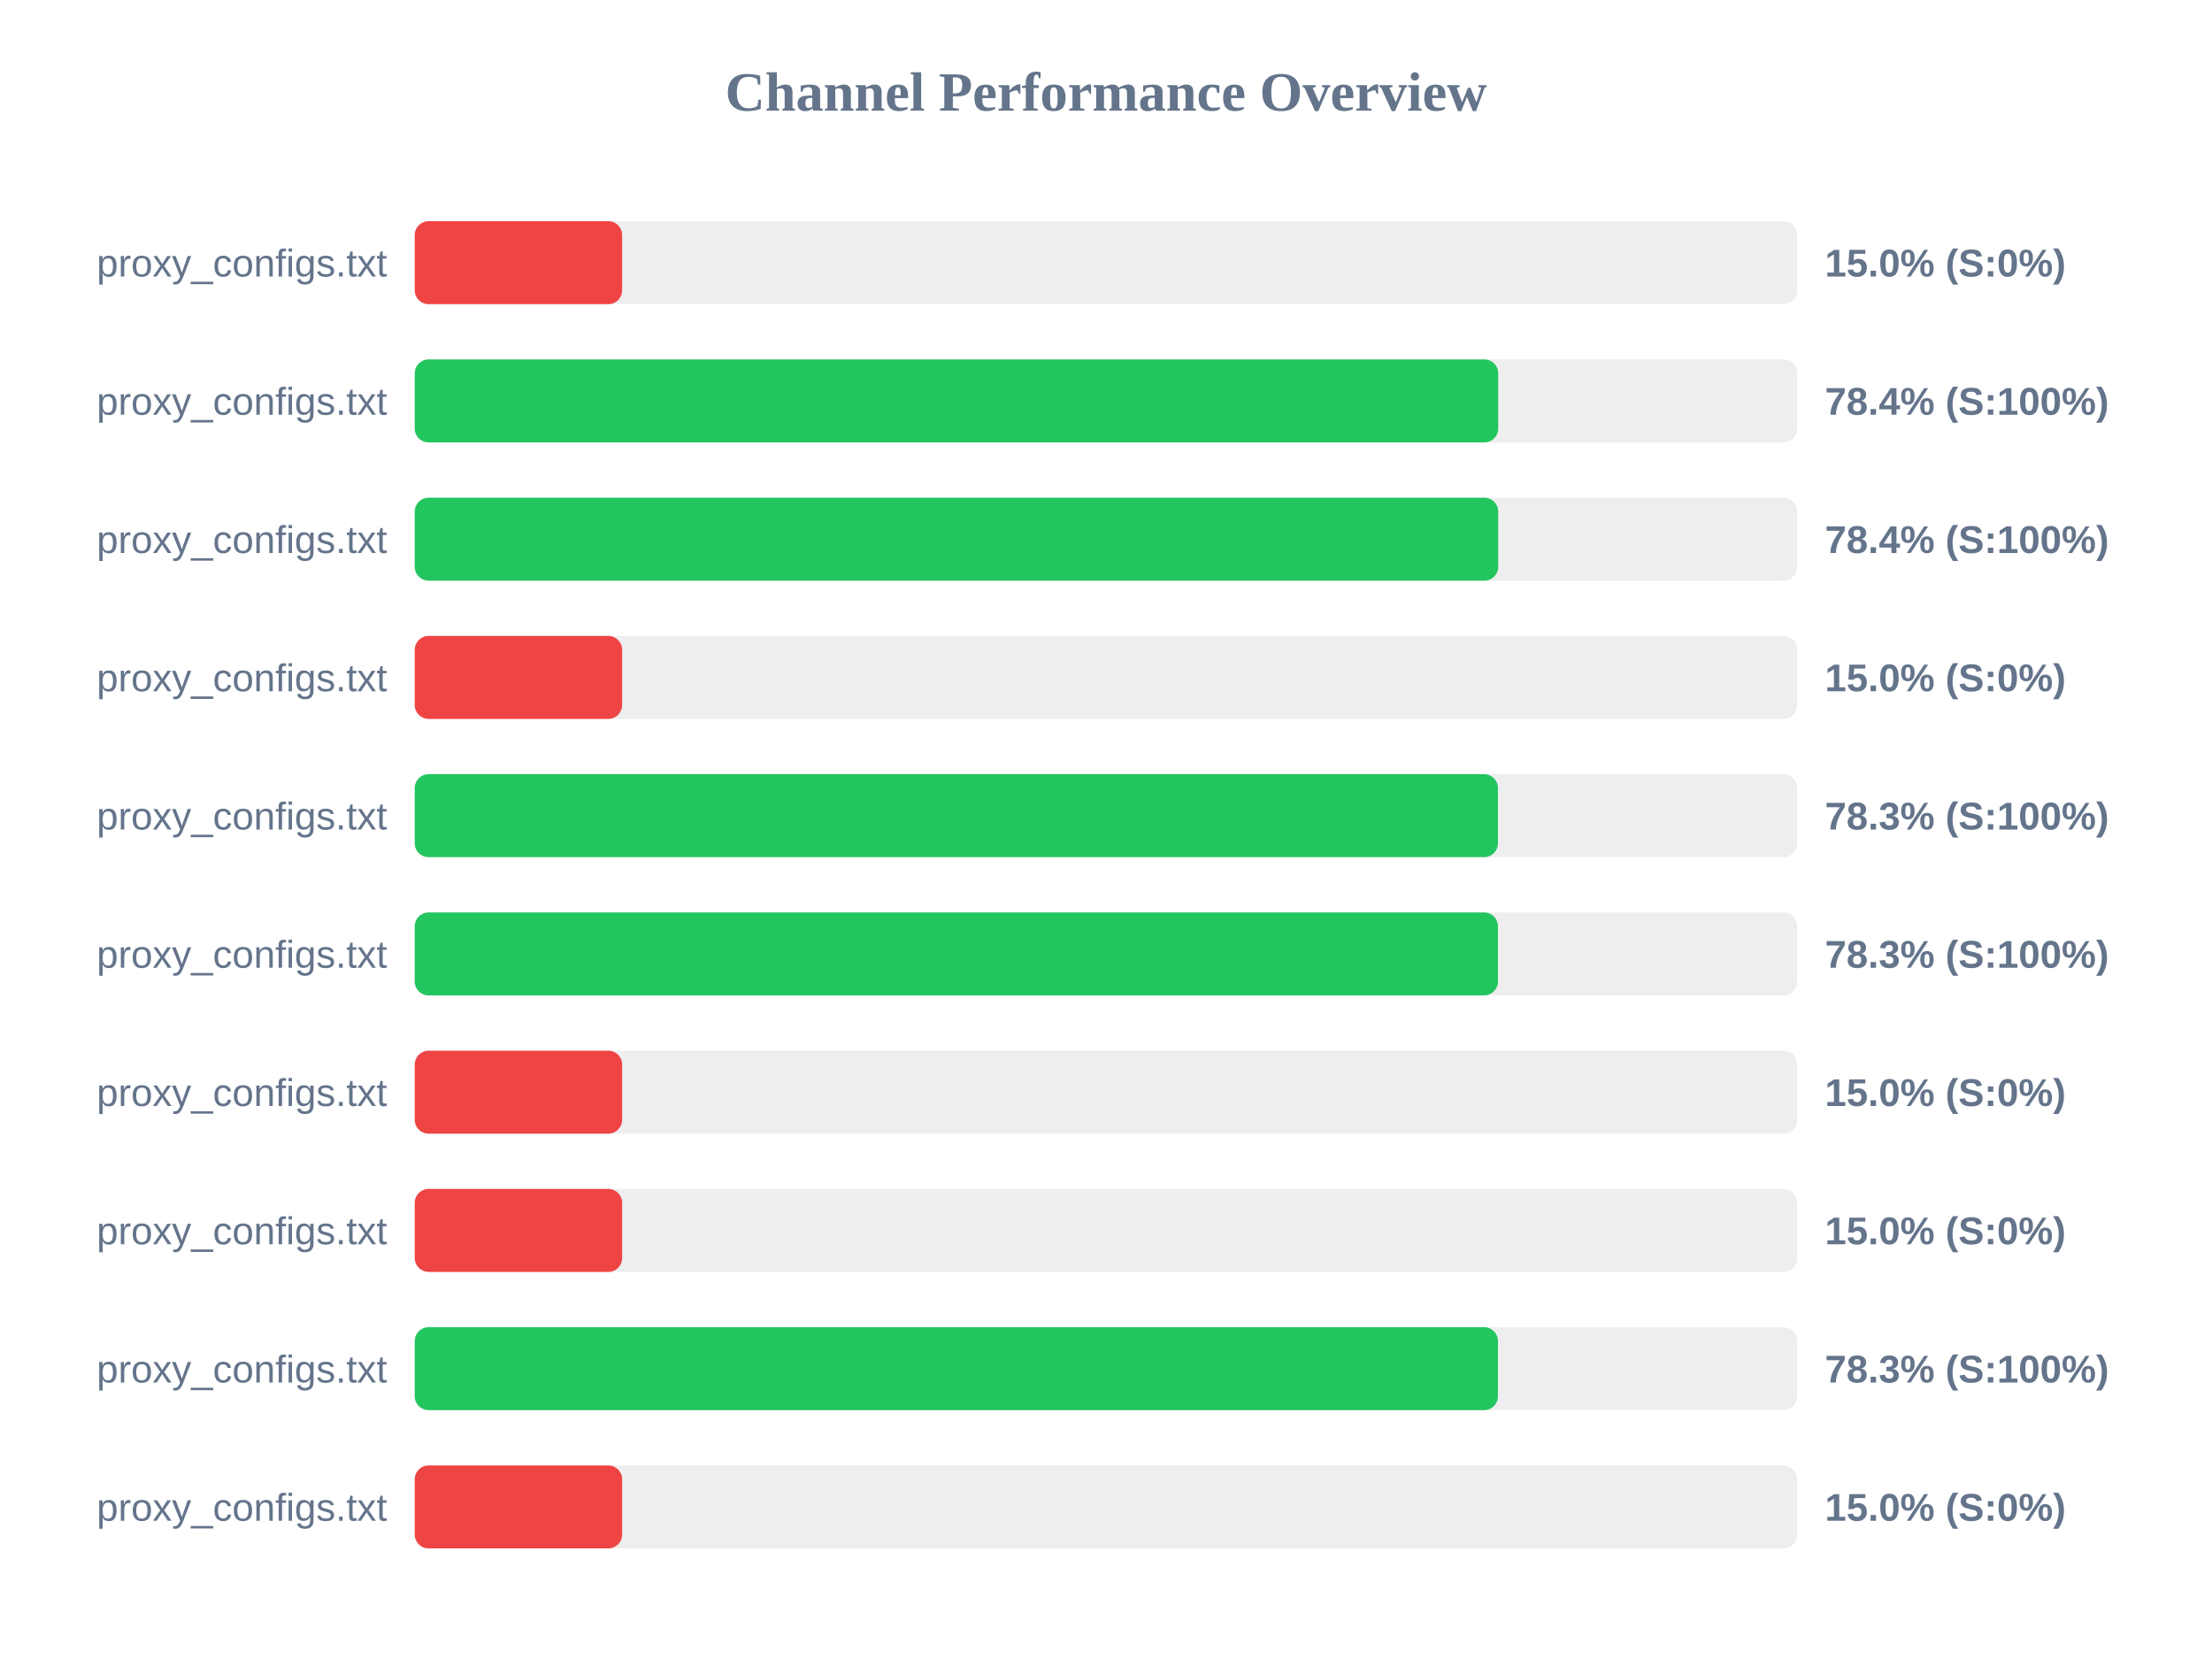
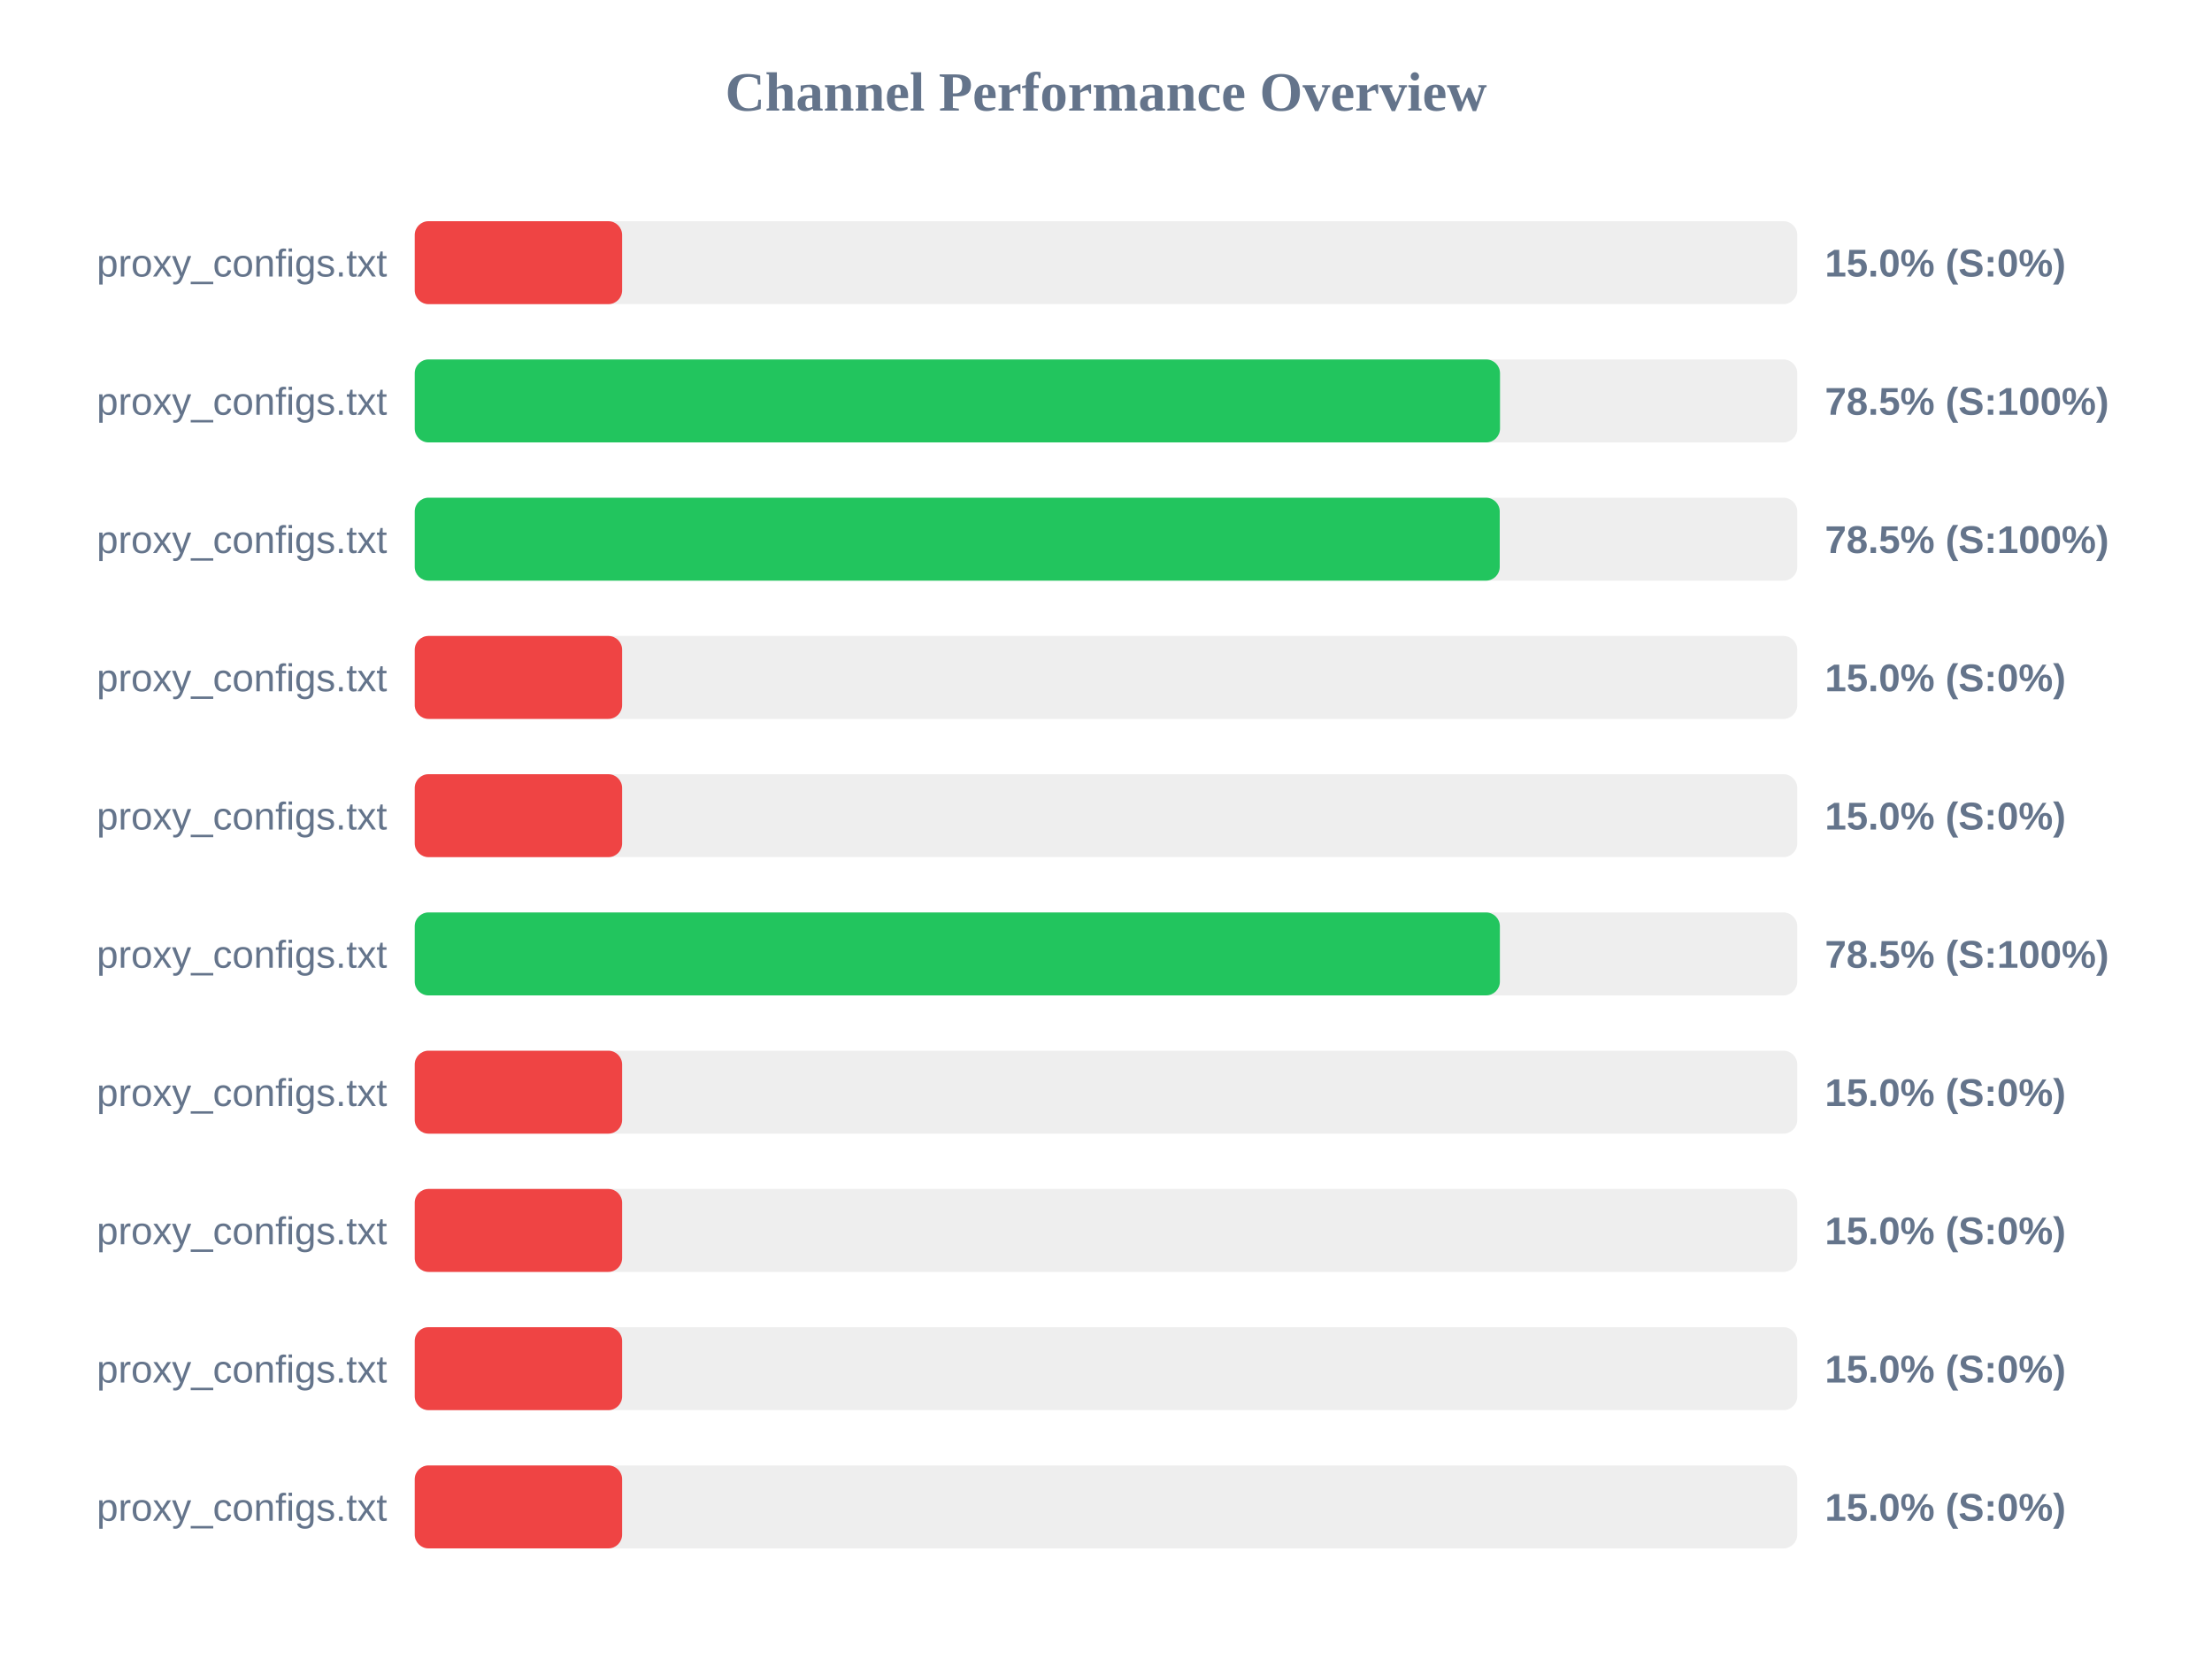
<svg xmlns="http://www.w3.org/2000/svg" width="800" height="600" version="1.1">
  <style>
        .row { font: 14px Arial; fill: #64748b; }
        .score { font: bold 14px Arial; fill: #64748b; }
    </style>
  <text x="400" y="40" text-anchor="middle" font-size="20px" font-weight="bold" fill="#64748b">Channel Performance Overview</text>
  <rect x="150" y="80" width="500" height="30" fill="#eee" rx="5" />
  <rect x="150" y="80" width="75.0" height="30" fill="#ef4444" rx="5" />
  <text x="140" y="100" text-anchor="end" class="row">proxy_configs.txt</text>
  <text x="660" y="100" text-anchor="start" class="score">15.0% (S:0%)</text>
  <rect x="150" y="130" width="500" height="30" fill="#eee" rx="5" />
-   <rect x="150" y="130" width="391.85" height="30" fill="#22c55e" rx="5" />
+   <rect x="150" y="130" width="392.5" height="30" fill="#22c55e" rx="5" />
  <text x="140" y="150" text-anchor="end" class="row">proxy_configs.txt</text>
-   <text x="660" y="150" text-anchor="start" class="score">78.4% (S:100%)</text>
+   <text x="660" y="150" text-anchor="start" class="score">78.5% (S:100%)</text>
  <rect x="150" y="180" width="500" height="30" fill="#eee" rx="5" />
-   <rect x="150" y="180" width="391.85" height="30" fill="#22c55e" rx="5" />
+   <rect x="150" y="180" width="392.4" height="30" fill="#22c55e" rx="5" />
  <text x="140" y="200" text-anchor="end" class="row">proxy_configs.txt</text>
-   <text x="660" y="200" text-anchor="start" class="score">78.4% (S:100%)</text>
+   <text x="660" y="200" text-anchor="start" class="score">78.5% (S:100%)</text>
  <rect x="150" y="230" width="500" height="30" fill="#eee" rx="5" />
  <rect x="150" y="230" width="75.0" height="30" fill="#ef4444" rx="5" />
  <text x="140" y="250" text-anchor="end" class="row">proxy_configs.txt</text>
  <text x="660" y="250" text-anchor="start" class="score">15.0% (S:0%)</text>
  <rect x="150" y="280" width="500" height="30" fill="#eee" rx="5" />
-   <rect x="150" y="280" width="391.75" height="30" fill="#22c55e" rx="5" />
+   <rect x="150" y="280" width="75.0" height="30" fill="#ef4444" rx="5" />
  <text x="140" y="300" text-anchor="end" class="row">proxy_configs.txt</text>
-   <text x="660" y="300" text-anchor="start" class="score">78.3% (S:100%)</text>
+   <text x="660" y="300" text-anchor="start" class="score">15.0% (S:0%)</text>
  <rect x="150" y="330" width="500" height="30" fill="#eee" rx="5" />
-   <rect x="150" y="330" width="391.75" height="30" fill="#22c55e" rx="5" />
+   <rect x="150" y="330" width="392.45" height="30" fill="#22c55e" rx="5" />
  <text x="140" y="350" text-anchor="end" class="row">proxy_configs.txt</text>
-   <text x="660" y="350" text-anchor="start" class="score">78.3% (S:100%)</text>
+   <text x="660" y="350" text-anchor="start" class="score">78.5% (S:100%)</text>
  <rect x="150" y="380" width="500" height="30" fill="#eee" rx="5" />
  <rect x="150" y="380" width="75.0" height="30" fill="#ef4444" rx="5" />
  <text x="140" y="400" text-anchor="end" class="row">proxy_configs.txt</text>
  <text x="660" y="400" text-anchor="start" class="score">15.0% (S:0%)</text>
  <rect x="150" y="430" width="500" height="30" fill="#eee" rx="5" />
  <rect x="150" y="430" width="75.0" height="30" fill="#ef4444" rx="5" />
  <text x="140" y="450" text-anchor="end" class="row">proxy_configs.txt</text>
  <text x="660" y="450" text-anchor="start" class="score">15.0% (S:0%)</text>
  <rect x="150" y="480" width="500" height="30" fill="#eee" rx="5" />
-   <rect x="150" y="480" width="391.75" height="30" fill="#22c55e" rx="5" />
+   <rect x="150" y="480" width="75.0" height="30" fill="#ef4444" rx="5" />
  <text x="140" y="500" text-anchor="end" class="row">proxy_configs.txt</text>
-   <text x="660" y="500" text-anchor="start" class="score">78.3% (S:100%)</text>
+   <text x="660" y="500" text-anchor="start" class="score">15.0% (S:0%)</text>
  <rect x="150" y="530" width="500" height="30" fill="#eee" rx="5" />
  <rect x="150" y="530" width="75.0" height="30" fill="#ef4444" rx="5" />
  <text x="140" y="550" text-anchor="end" class="row">proxy_configs.txt</text>
  <text x="660" y="550" text-anchor="start" class="score">15.0% (S:0%)</text>
</svg>
